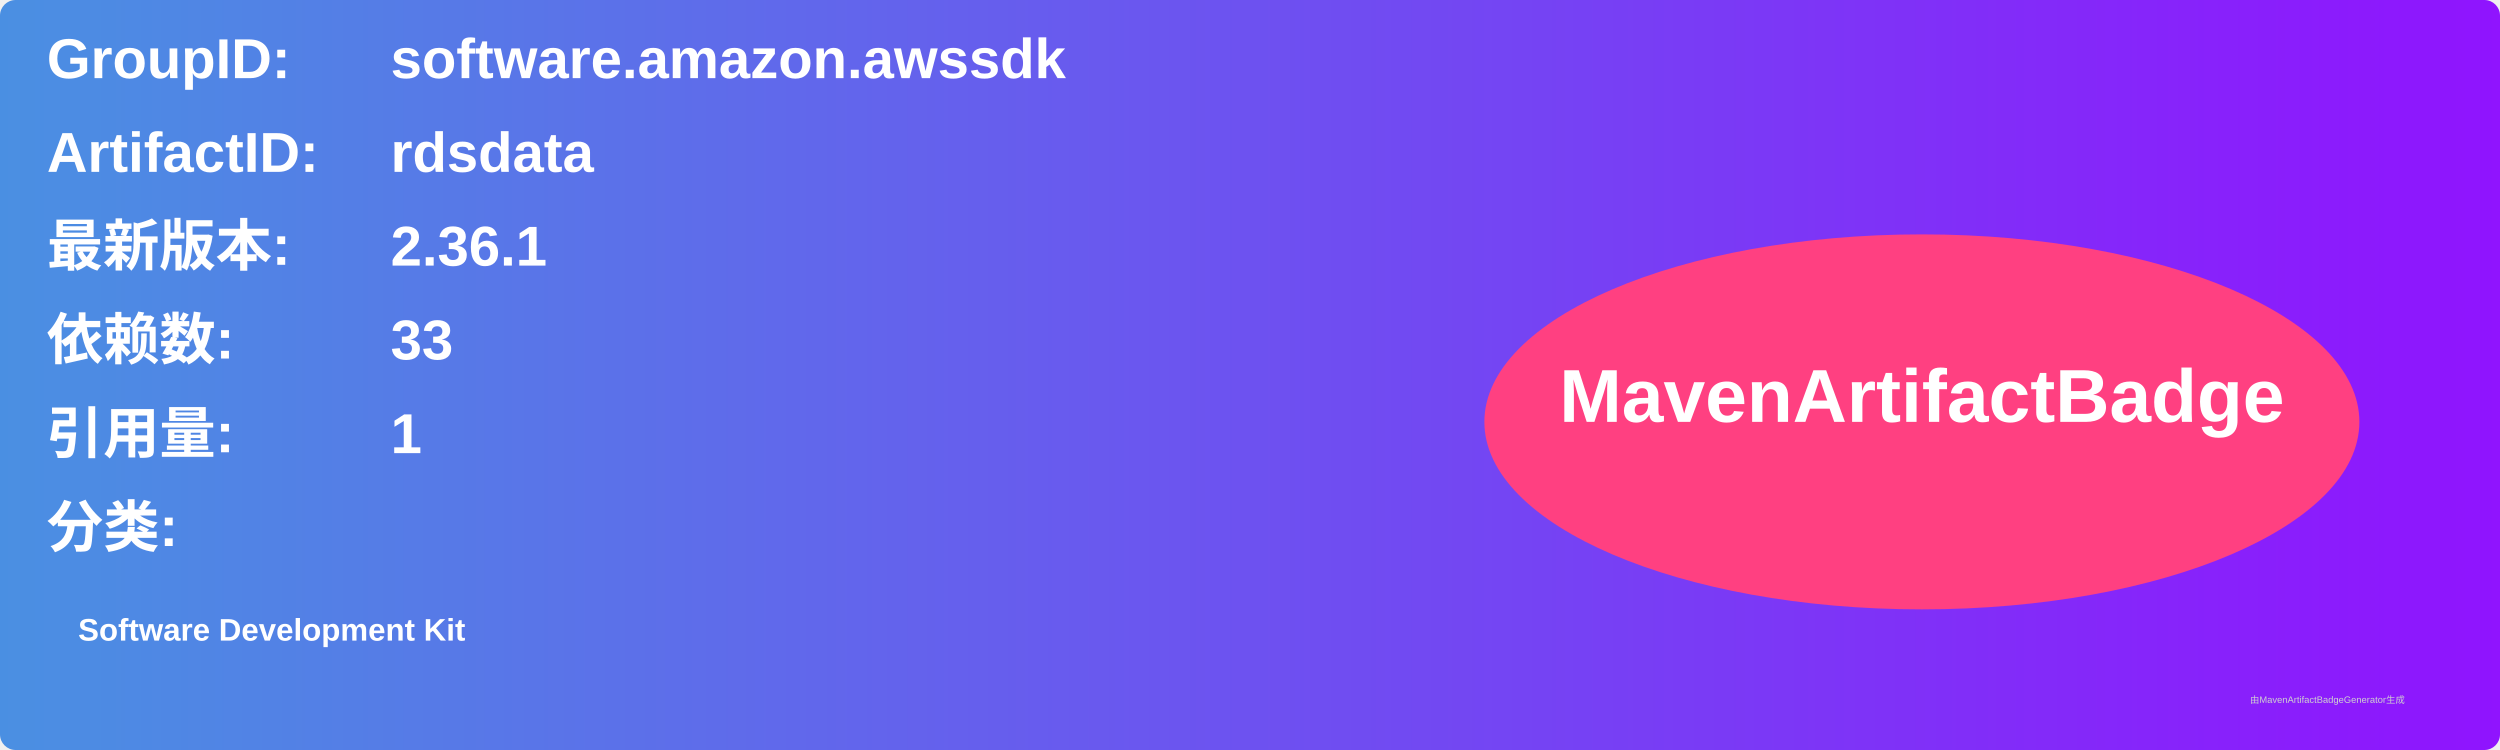
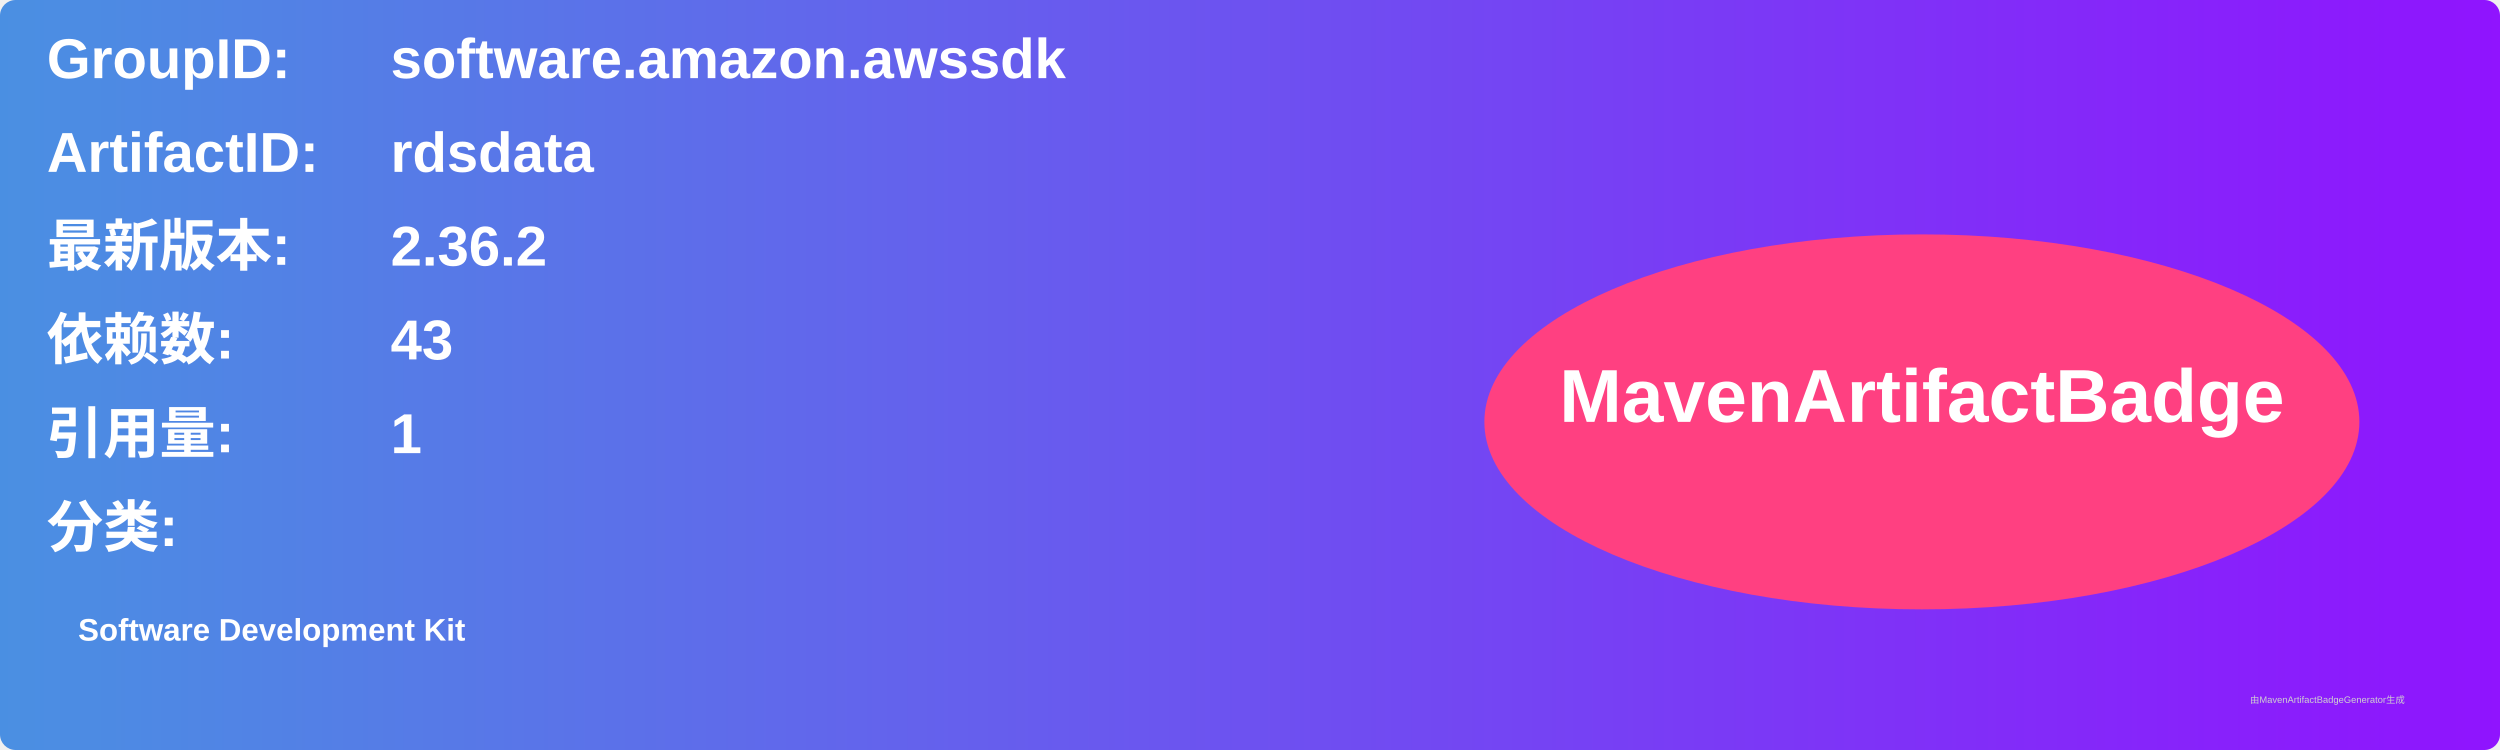
<svg xmlns="http://www.w3.org/2000/svg" width="800" height="240" viewBox="0 0 800 240">
  <linearGradient id="grad" x1="0%" y1="0%" x2="100%" y2="0%">
    <stop offset="0%" stop-color="#4a90e2" />
    <stop offset="100%" stop-color="#9013fe" />
  </linearGradient>
  <rect width="100%" height="100%" rx="5" ry="5" fill="url(#grad)" />
  <g transform="translate(15, 15)">
    <text x="0" y="10" font-family="Arial" font-size="18" fill="white" font-weight="bold" width="260">GroupID:</text>
    <text x="110" y="10" font-family="Arial" font-size="18" fill="white" font-weight="bold" width="460">software.amazon.awssdk</text>
    <text x="0" y="40" font-family="Arial" font-size="18" fill="white" font-weight="bold" width="260">ArtifactID:</text>
    <text x="110" y="40" font-family="Arial" font-size="18" fill="white" font-weight="bold" width="460">rdsdata</text>
    <text x="0" y="70" font-family="Arial" font-size="18" fill="white" font-weight="bold">最新版本:</text>
    <text x="110" y="70" font-family="Arial" font-size="18" fill="white" font-weight="bold">
-       <tspan font-weight="bold">2.36.1</tspan>
+       <tspan font-weight="bold">2.36.2</tspan>
    </text>
    <text x="0" y="100" font-family="Arial" font-size="18" fill="white" font-weight="bold">依赖数: </text>
    <text x="110" y="100" font-family="Arial" font-size="18" fill="white">
-       <tspan font-weight="bold">33</tspan>
+       <tspan font-weight="bold">43</tspan>
    </text>
    <text x="0" y="130" font-family="Arial" font-size="18" fill="white" font-weight="bold">引用量: </text>
    <text x="110" y="130" font-family="Arial" font-size="18" fill="white">
      <tspan font-weight="bold">1</tspan>
    </text>
    <text x="0" y="160" font-family="Arial" font-size="18" fill="white" font-weight="bold">分类:</text>
    <text x="10" y="190" font-family="Arial" font-size="10" fill="white">
      <tspan font-weight="bold">Software Development Kit</tspan>
    </text>
    <ellipse cx="600" cy="120" rx="140" ry="60" fill="#ff4081" />
    <text x="600" y="120" text-anchor="middle" font-family="Arial" font-size="24" fill="white" font-weight="bold">MavenArtifactBadge</text>
  </g>
  <text x="720" y="225" font-family="Arial" font-size="3" fill="#d0d0d0">由MavenArtifactBadgeGenerator生成</text>
</svg>
